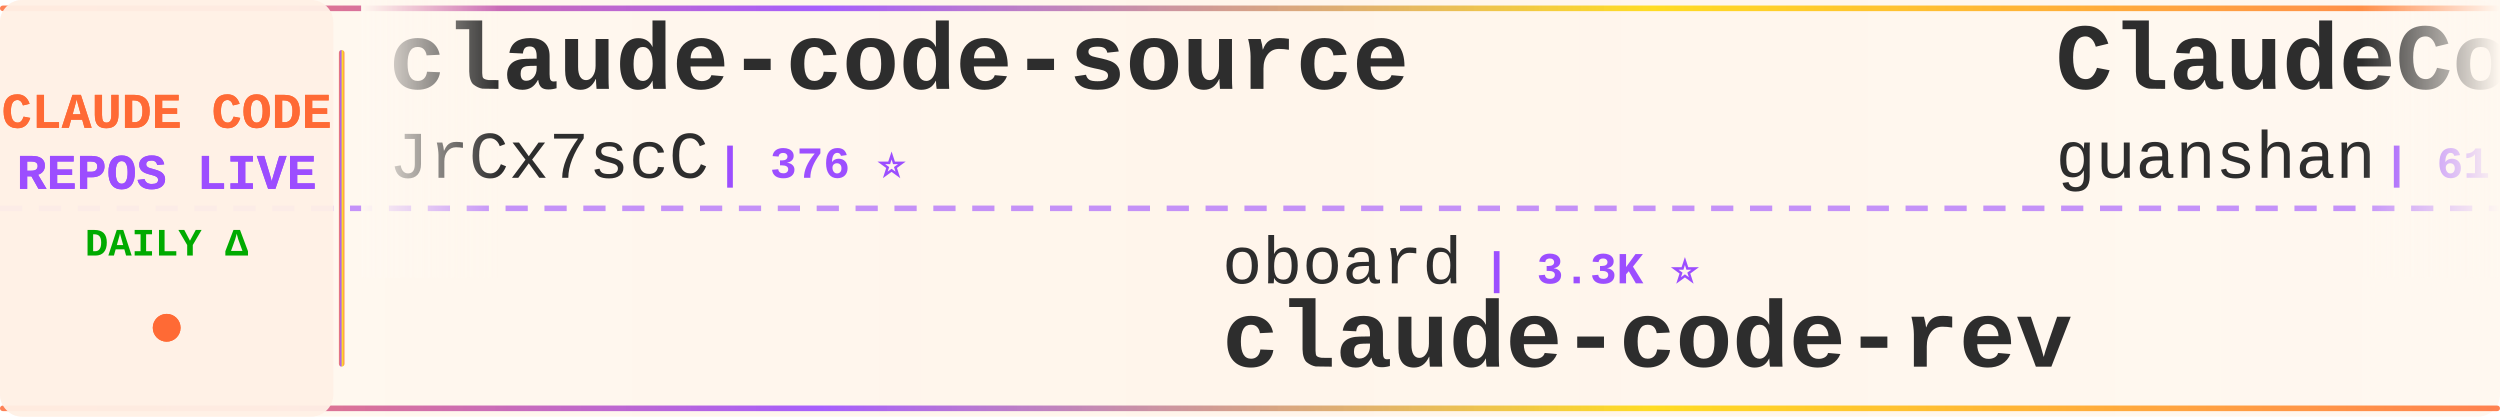
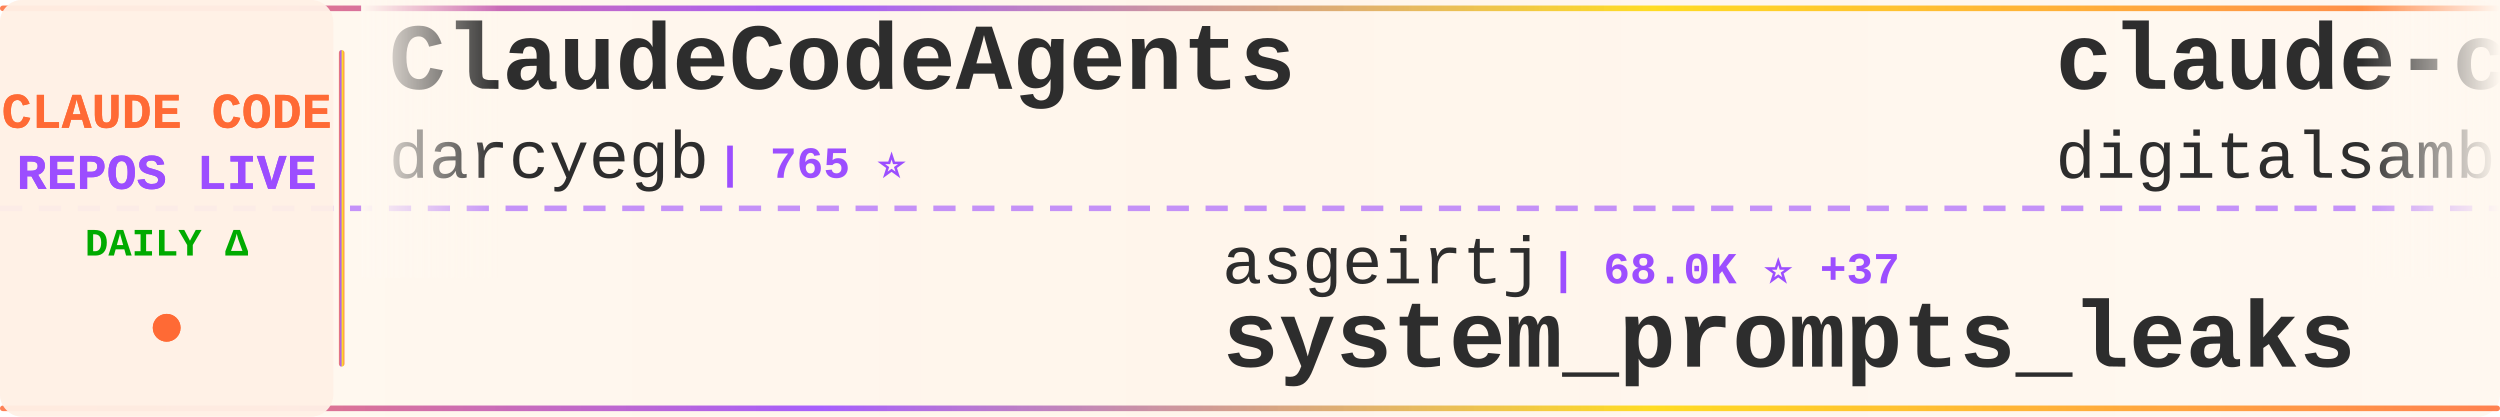
<svg xmlns="http://www.w3.org/2000/svg" width="900" height="150">
  <defs>
    <linearGradient id="tickerBg" x1="0%" y1="0%" x2="100%" y2="0%">
      <stop offset="0%" style="stop-color:#fff8f0;stop-opacity:0.98" />
      <stop offset="50%" style="stop-color:#fff5eb;stop-opacity:1" />
      <stop offset="100%" style="stop-color:#fff8f0;stop-opacity:0.98" />
    </linearGradient>
    <linearGradient id="borderGrad" x1="0%" y1="0%" x2="100%" y2="0%">
      <stop offset="0%" style="stop-color:#FF6B35;stop-opacity:0.85">
        <animate attributeName="stop-opacity" values="0.85;1;0.85" dur="2s" repeatCount="indefinite" />
      </stop>
      <stop offset="33%" style="stop-color:#9C4EFF;stop-opacity:0.9">
        <animate attributeName="stop-opacity" values="0.9;1;0.9" dur="2.2s" repeatCount="indefinite" />
      </stop>
      <stop offset="66%" style="stop-color:#FFD700;stop-opacity:0.85">
        <animate attributeName="stop-opacity" values="0.85;1;0.85" dur="1.8s" repeatCount="indefinite" />
      </stop>
      <stop offset="100%" style="stop-color:#FF6B35;stop-opacity:0.85">
        <animate attributeName="stop-opacity" values="0.85;1;0.85" dur="2s" repeatCount="indefinite" />
      </stop>
    </linearGradient>
    <filter id="textGlow">
      <feGaussianBlur stdDeviation="0.15" result="coloredBlur" />
      <feMerge>
        <feMergeNode in="coloredBlur" />
        <feMergeNode in="SourceGraphic" />
      </feMerge>
    </filter>
    <filter id="metricGlow">
      <feGaussianBlur stdDeviation="0.2" result="coloredBlur" />
      <feMerge>
        <feMergeNode in="coloredBlur" />
        <feMergeNode in="SourceGraphic" />
      </feMerge>
    </filter>
    <linearGradient id="leftFade" x1="0%" y1="0%" x2="100%" y2="0%">
      <stop offset="0%" style="stop-color:#fff8f0;stop-opacity:1" />
      <stop offset="100%" style="stop-color:#fff8f0;stop-opacity:0" />
    </linearGradient>
    <linearGradient id="rightFade" x1="0%" y1="0%" x2="100%" y2="0%">
      <stop offset="0%" style="stop-color:#fff8f0;stop-opacity:0" />
      <stop offset="100%" style="stop-color:#fff8f0;stop-opacity:1" />
    </linearGradient>
  </defs>
  <rect width="900" height="150" fill="url(#tickerBg)" rx="8" />
  <rect x="0" y="2" width="900" height="2" fill="url(#borderGrad)" rx="1" />
  <rect x="0" y="146" width="900" height="2" fill="url(#borderGrad)" rx="1" />
  <line x1="0" y1="75" x2="900" y2="75" stroke="#9C4EFF" stroke-width="2" stroke-dasharray="8 6" opacity="0.6" />
  <rect x="0" y="0" width="120" height="150" fill="#fff0e6" opacity="0.95" rx="8" />
  <text x="60" y="46" font-family="'Courier New', monospace" font-size="18" font-weight="bold" fill="#FF6B35" text-anchor="middle" filter="url(#textGlow)">
    CLAUDE CODE
  </text>
  <text x="60" y="68" font-family="'Courier New', monospace" font-size="18" font-weight="bold" fill="#9C4EFF" text-anchor="middle" filter="url(#textGlow)">
    REPOS LIVE
  </text>
  <text x="60" y="92" font-family="'Courier New', monospace" font-size="14" font-weight="bold" fill="#00aa00" text-anchor="middle">
    DAILY Δ
  </text>
  <circle cx="60" cy="118" r="5" fill="#FF6B35" filter="url(#metricGlow)">
    <animate attributeName="r" values="4;6;4" dur="1.5s" repeatCount="indefinite" />
    <animate attributeName="opacity" values="0.6;1;0.6" dur="1.5s" repeatCount="indefinite" />
  </circle>
  <rect x="122" y="18" width="2" height="114" fill="url(#borderGrad)" rx="1" />
  <clipPath id="tickerClip">
    <rect x="130" y="0" width="770" height="150" />
  </clipPath>
  <g clip-path="url(#tickerClip)">
    <g id="tickerItems">
      <animateTransform attributeName="transform" attributeType="XML" type="translate" from="0 0" to="-3000 0" dur="54s" repeatCount="indefinite" />
      <g transform="translate(0, 0)">
-         <text x="140" y="32" font-family="'Courier New', monospace" font-size="34" font-weight="bold" fill="#2d2d2d">claude-code-source</text>
-         <text x="140" y="64" font-family="'Courier New', monospace" font-size="24" font-weight="normal" fill="#2d2d2d" opacity="1.0">JrCx7scC</text>
-         <text x="258" y="64" font-family="'Courier New', monospace" font-size="16" font-weight="bold" fill="#9C4EFF"> | 376 ⭐</text>
+         <text x="140" y="32" font-family="'Courier New', monospace" font-size="34" font-weight="bold" fill="#2d2d2d">ClaudeCodeAgents</text>
+         <text x="140" y="64" font-family="'Courier New', monospace" font-size="24" font-weight="normal" fill="#2d2d2d" opacity="1.0">darcyegb</text>
+         <text x="258" y="64" font-family="'Courier New', monospace" font-size="16" font-weight="bold" fill="#9C4EFF"> | 765 ⭐</text>
      </g>
      <g transform="translate(300, 0)">
-         <text x="140" y="102" font-family="'Courier New', monospace" font-size="24" font-weight="normal" fill="#2d2d2d" opacity="1.0">oboard</text>
-         <text x="234" y="102" font-family="'Courier New', monospace" font-size="16" font-weight="bold" fill="#9C4EFF"> | 3.3K ⭐</text>
-         <text x="140" y="132" font-family="'Courier New', monospace" font-size="34" font-weight="bold" fill="#2d2d2d">claude-code-rev</text>
+         <text x="140" y="102" font-family="'Courier New', monospace" font-size="24" font-weight="normal" fill="#2d2d2d" opacity="1.0">asgeirtj</text>
+         <text x="258" y="102" font-family="'Courier New', monospace" font-size="16" font-weight="bold" fill="#9C4EFF"> | 68.0K ⭐ +37</text>
+         <text x="140" y="132" font-family="'Courier New', monospace" font-size="34" font-weight="bold" fill="#2d2d2d">system_prompts_leaks</text>
      </g>
      <g transform="translate(600, 0)">
-         <text x="140" y="32" font-family="'Courier New', monospace" font-size="34" font-weight="bold" fill="#2d2d2d">ClaudeCode</text>
-         <text x="140" y="64" font-family="'Courier New', monospace" font-size="24" font-weight="normal" fill="#2d2d2d" opacity="1.0">guanshan</text>
-         <text x="258" y="64" font-family="'Courier New', monospace" font-size="16" font-weight="bold" fill="#9C4EFF"> | 61 ⭐</text>
+         <text x="140" y="32" font-family="'Courier New', monospace" font-size="34" font-weight="bold" fill="#2d2d2d">claude-code-video-toolki...</text>
+         <text x="140" y="64" font-family="'Courier New', monospace" font-size="24" font-weight="normal" fill="#2d2d2d" opacity="1.0">digitalsamba</text>
+         <text x="306" y="64" font-family="'Courier New', monospace" font-size="16" font-weight="bold" fill="#9C4EFF"> | 2.1K ⭐ +1</text>
      </g>
      <g transform="translate(900, 0)">
-         <text x="140" y="102" font-family="'Courier New', monospace" font-size="24" font-weight="normal" fill="#2d2d2d" opacity="1.0">SeemSeam</text>
-         <text x="258" y="102" font-family="'Courier New', monospace" font-size="16" font-weight="bold" fill="#9C4EFF"> | 3.5K ⭐ -1</text>
-         <text x="140" y="132" font-family="'Courier New', monospace" font-size="34" font-weight="bold" fill="#2d2d2d">claude_codex_bridge</text>
+         <text x="140" y="102" font-family="'Courier New', monospace" font-size="24" font-weight="normal" fill="#2d2d2d" opacity="1.0">AprilNEA</text>
+         <text x="258" y="102" font-family="'Courier New', monospace" font-size="16" font-weight="bold" fill="#9C4EFF"> | 391 ⭐</text>
+         <text x="140" y="132" font-family="'Courier New', monospace" font-size="34" font-weight="bold" fill="#2d2d2d">claude-code-source</text>
      </g>
      <g transform="translate(1200, 0)">
-         <text x="140" y="32" font-family="'Courier New', monospace" font-size="34" font-weight="bold" fill="#2d2d2d">claude-code-analysis</text>
-         <text x="140" y="64" font-family="'Courier New', monospace" font-size="24" font-weight="normal" fill="#2d2d2d" opacity="1.0">liuup</text>
-         <text x="222" y="64" font-family="'Courier New', monospace" font-size="16" font-weight="bold" fill="#9C4EFF"> | 3.9K ⭐ +3</text>
+         <text x="140" y="32" font-family="'Courier New', monospace" font-size="34" font-weight="bold" fill="#2d2d2d">ClaudeCode-Portable</text>
+         <text x="140" y="64" font-family="'Courier New', monospace" font-size="24" font-weight="normal" fill="#2d2d2d" opacity="1.0">techjarves</text>
+         <text x="282" y="64" font-family="'Courier New', monospace" font-size="16" font-weight="bold" fill="#9C4EFF"> | 1.5K ⭐ +1</text>
      </g>
      <g transform="translate(1500, 0)">
-         <text x="140" y="102" font-family="'Courier New', monospace" font-size="24" font-weight="normal" fill="#2d2d2d" opacity="1.0">lintsinghua</text>
-         <text x="294" y="102" font-family="'Courier New', monospace" font-size="16" font-weight="bold" fill="#9C4EFF"> | 4.3K ⭐ +2</text>
-         <text x="140" y="132" font-family="'Courier New', monospace" font-size="34" font-weight="bold" fill="#2d2d2d">claude-code-book</text>
+         <text x="140" y="102" font-family="'Courier New', monospace" font-size="24" font-weight="normal" fill="#2d2d2d" opacity="1.0">https-deeplearning-ai</text>
+         <text x="414" y="102" font-family="'Courier New', monospace" font-size="16" font-weight="bold" fill="#9C4EFF"> | 550 ⭐ +1</text>
+         <text x="140" y="132" font-family="'Courier New', monospace" font-size="34" font-weight="bold" fill="#2d2d2d">sc-claude-code-files</text>
      </g>
      <g transform="translate(1800, 0)">
-         <text x="140" y="32" font-family="'Courier New', monospace" font-size="34" font-weight="bold" fill="#2d2d2d">everything-claude-code-z...</text>
-         <text x="140" y="64" font-family="'Courier New', monospace" font-size="24" font-weight="normal" fill="#2d2d2d" opacity="1.0">xu-xiang</text>
-         <text x="258" y="64" font-family="'Courier New', monospace" font-size="16" font-weight="bold" fill="#9C4EFF"> | 2.0K ⭐</text>
+         <text x="140" y="32" font-family="'Courier New', monospace" font-size="34" font-weight="bold" fill="#2d2d2d">Dive-into-Claude-Code</text>
+         <text x="140" y="64" font-family="'Courier New', monospace" font-size="24" font-weight="normal" fill="#2d2d2d" opacity="1.0">VILA-Lab</text>
+         <text x="258" y="64" font-family="'Courier New', monospace" font-size="16" font-weight="bold" fill="#9C4EFF"> | 2.1K ⭐ +1</text>
      </g>
      <g transform="translate(2100, 0)">
-         <text x="140" y="102" font-family="'Courier New', monospace" font-size="24" font-weight="normal" fill="#2d2d2d" opacity="1.0">ChrisWiles</text>
-         <text x="282" y="102" font-family="'Courier New', monospace" font-size="16" font-weight="bold" fill="#9C4EFF"> | 6.1K ⭐ -1</text>
-         <text x="140" y="132" font-family="'Courier New', monospace" font-size="34" font-weight="bold" fill="#2d2d2d">claude-code-showcase</text>
+         <text x="140" y="102" font-family="'Courier New', monospace" font-size="24" font-weight="normal" fill="#2d2d2d" opacity="1.0">krusemediallc</text>
+         <text x="318" y="102" font-family="'Courier New', monospace" font-size="16" font-weight="bold" fill="#9C4EFF"> | 1.5K ⭐ +5</text>
+         <text x="140" y="132" font-family="'Courier New', monospace" font-size="34" font-weight="bold" fill="#2d2d2d">arcads-claude-code</text>
      </g>
      <g transform="translate(2400, 0)">
-         <text x="140" y="32" font-family="'Courier New', monospace" font-size="34" font-weight="bold" fill="#2d2d2d">claude-code-infrastructu...</text>
-         <text x="140" y="64" font-family="'Courier New', monospace" font-size="24" font-weight="normal" fill="#2d2d2d" opacity="1.0">diet103</text>
-         <text x="246" y="64" font-family="'Courier New', monospace" font-size="16" font-weight="bold" fill="#9C4EFF"> | 10.0K ⭐ -1</text>
+         <text x="140" y="32" font-family="'Courier New', monospace" font-size="34" font-weight="bold" fill="#2d2d2d">claude-code-from-scratch</text>
+         <text x="140" y="64" font-family="'Courier New', monospace" font-size="24" font-weight="normal" fill="#2d2d2d" opacity="1.0">Windy3f3f3f3f</text>
+         <text x="318" y="64" font-family="'Courier New', monospace" font-size="16" font-weight="bold" fill="#9C4EFF"> | 2.7K ⭐</text>
      </g>
      <g transform="translate(2700, 0)">
-         <text x="140" y="102" font-family="'Courier New', monospace" font-size="24" font-weight="normal" fill="#2d2d2d" opacity="1.0">Chachamaru127</text>
-         <text x="318" y="102" font-family="'Courier New', monospace" font-size="16" font-weight="bold" fill="#9C4EFF"> | 3.1K ⭐ +3</text>
-         <text x="140" y="132" font-family="'Courier New', monospace" font-size="34" font-weight="bold" fill="#2d2d2d">claude-code-harness</text>
+         <text x="140" y="102" font-family="'Courier New', monospace" font-size="24" font-weight="normal" fill="#2d2d2d" opacity="1.0">lorryjovens-hub</text>
+         <text x="342" y="102" font-family="'Courier New', monospace" font-size="16" font-weight="bold" fill="#9C4EFF"> | 1.7K ⭐</text>
+         <text x="140" y="132" font-family="'Courier New', monospace" font-size="34" font-weight="bold" fill="#2d2d2d">claude-code-rust</text>
      </g>
      <g transform="translate(3000, 0)">
-         <text x="140" y="32" font-family="'Courier New', monospace" font-size="34" font-weight="bold" fill="#2d2d2d">claude-code-source</text>
-         <text x="140" y="64" font-family="'Courier New', monospace" font-size="24" font-weight="normal" fill="#2d2d2d" opacity="1.0">JrCx7scC</text>
-         <text x="258" y="64" font-family="'Courier New', monospace" font-size="16" font-weight="bold" fill="#9C4EFF"> | 376 ⭐</text>
+         <text x="140" y="32" font-family="'Courier New', monospace" font-size="34" font-weight="bold" fill="#2d2d2d">ClaudeCodeAgents</text>
+         <text x="140" y="64" font-family="'Courier New', monospace" font-size="24" font-weight="normal" fill="#2d2d2d" opacity="1.0">darcyegb</text>
+         <text x="258" y="64" font-family="'Courier New', monospace" font-size="16" font-weight="bold" fill="#9C4EFF"> | 765 ⭐</text>
      </g>
      <g transform="translate(3300, 0)">
-         <text x="140" y="102" font-family="'Courier New', monospace" font-size="24" font-weight="normal" fill="#2d2d2d" opacity="1.0">oboard</text>
-         <text x="234" y="102" font-family="'Courier New', monospace" font-size="16" font-weight="bold" fill="#9C4EFF"> | 3.3K ⭐</text>
-         <text x="140" y="132" font-family="'Courier New', monospace" font-size="34" font-weight="bold" fill="#2d2d2d">claude-code-rev</text>
+         <text x="140" y="102" font-family="'Courier New', monospace" font-size="24" font-weight="normal" fill="#2d2d2d" opacity="1.0">asgeirtj</text>
+         <text x="258" y="102" font-family="'Courier New', monospace" font-size="16" font-weight="bold" fill="#9C4EFF"> | 68.0K ⭐ +37</text>
+         <text x="140" y="132" font-family="'Courier New', monospace" font-size="34" font-weight="bold" fill="#2d2d2d">system_prompts_leaks</text>
      </g>
      <g transform="translate(3600, 0)">
-         <text x="140" y="32" font-family="'Courier New', monospace" font-size="34" font-weight="bold" fill="#2d2d2d">ClaudeCode</text>
-         <text x="140" y="64" font-family="'Courier New', monospace" font-size="24" font-weight="normal" fill="#2d2d2d" opacity="1.0">guanshan</text>
-         <text x="258" y="64" font-family="'Courier New', monospace" font-size="16" font-weight="bold" fill="#9C4EFF"> | 61 ⭐</text>
+         <text x="140" y="32" font-family="'Courier New', monospace" font-size="34" font-weight="bold" fill="#2d2d2d">claude-code-video-toolki...</text>
+         <text x="140" y="64" font-family="'Courier New', monospace" font-size="24" font-weight="normal" fill="#2d2d2d" opacity="1.0">digitalsamba</text>
+         <text x="306" y="64" font-family="'Courier New', monospace" font-size="16" font-weight="bold" fill="#9C4EFF"> | 2.1K ⭐ +1</text>
      </g>
      <g transform="translate(3900, 0)">
-         <text x="140" y="102" font-family="'Courier New', monospace" font-size="24" font-weight="normal" fill="#2d2d2d" opacity="1.0">SeemSeam</text>
-         <text x="258" y="102" font-family="'Courier New', monospace" font-size="16" font-weight="bold" fill="#9C4EFF"> | 3.5K ⭐ -1</text>
-         <text x="140" y="132" font-family="'Courier New', monospace" font-size="34" font-weight="bold" fill="#2d2d2d">claude_codex_bridge</text>
+         <text x="140" y="102" font-family="'Courier New', monospace" font-size="24" font-weight="normal" fill="#2d2d2d" opacity="1.0">AprilNEA</text>
+         <text x="258" y="102" font-family="'Courier New', monospace" font-size="16" font-weight="bold" fill="#9C4EFF"> | 391 ⭐</text>
+         <text x="140" y="132" font-family="'Courier New', monospace" font-size="34" font-weight="bold" fill="#2d2d2d">claude-code-source</text>
      </g>
    </g>
  </g>
  <rect x="130" y="0" width="50" height="100" fill="url(#leftFade)" />
  <rect x="850" y="0" width="50" height="100" fill="url(#rightFade)" />
</svg>
